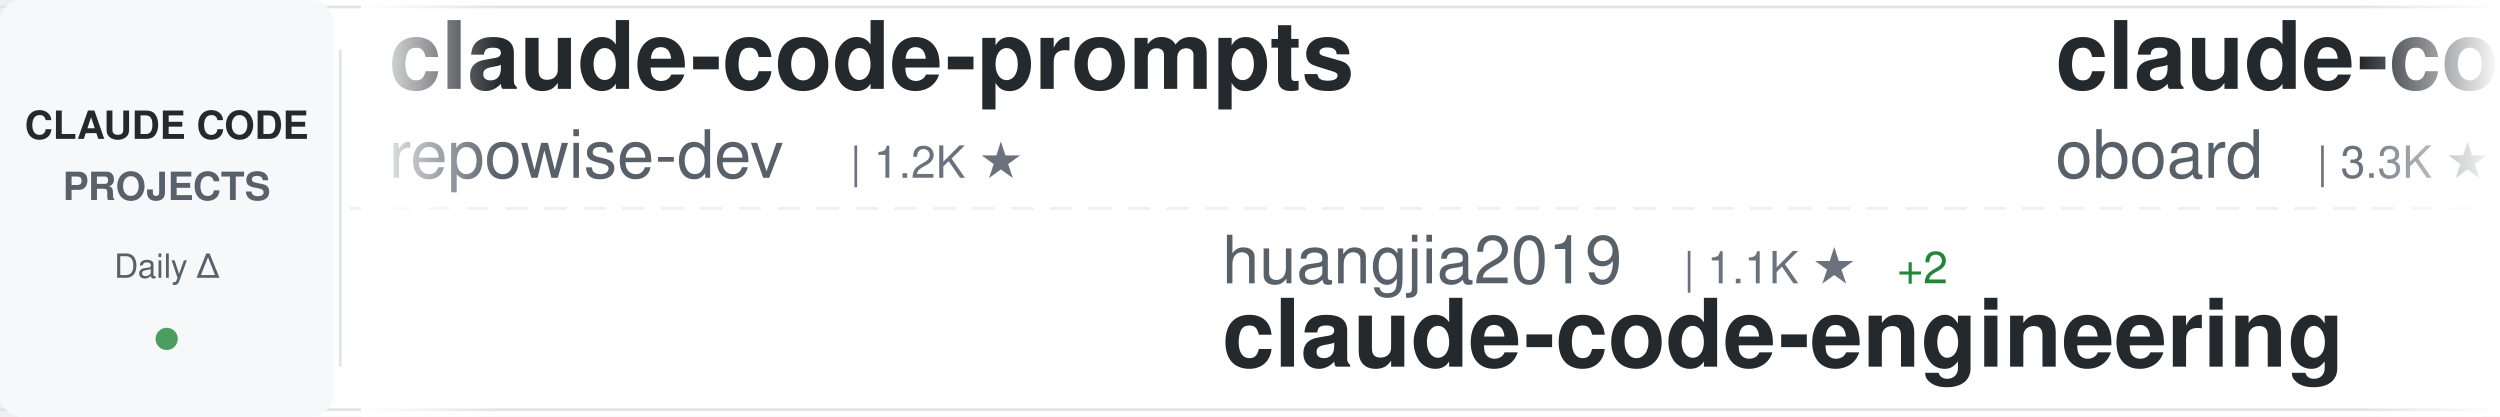
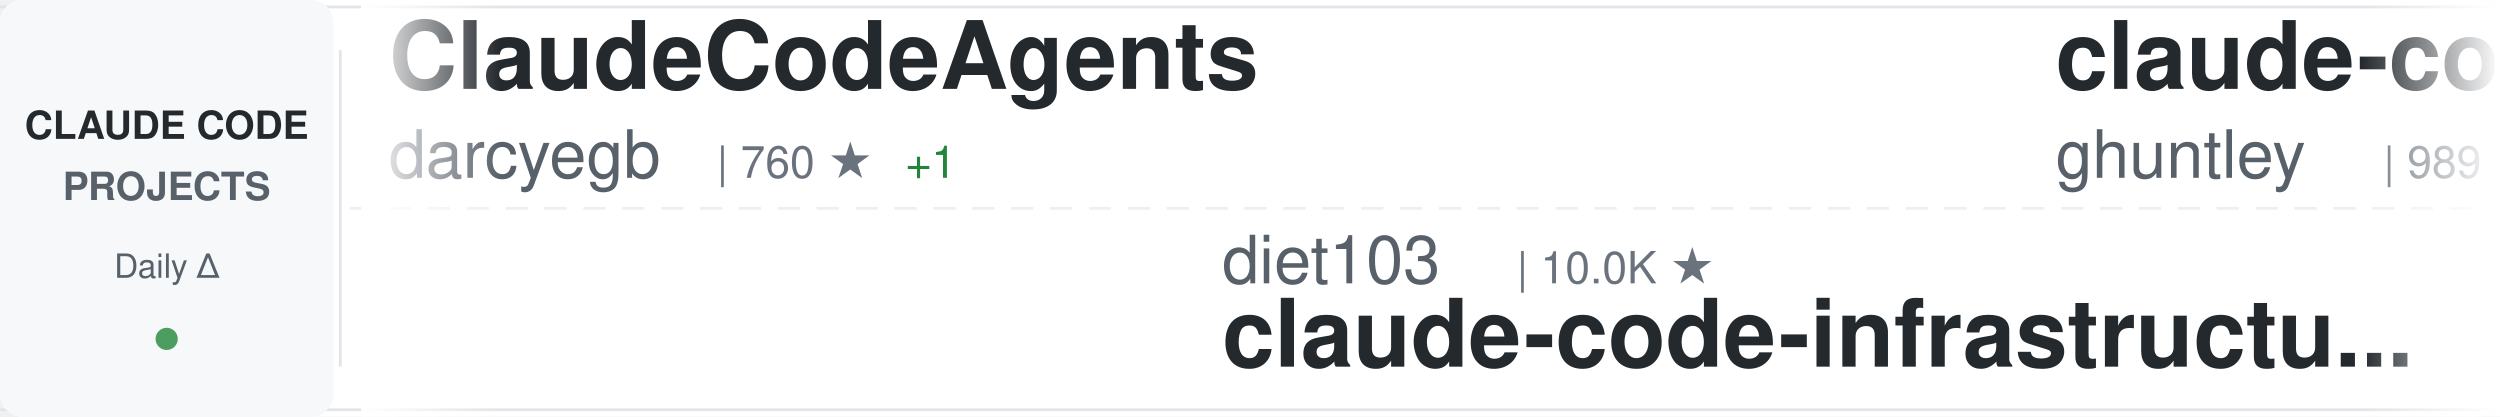
<svg xmlns="http://www.w3.org/2000/svg" width="900" height="150">
  <defs>
    <linearGradient id="awesomeLeftFade" x1="0%" y1="0%" x2="100%" y2="0%">
      <stop offset="0%" style="stop-color:#ffffff;stop-opacity:1" />
      <stop offset="100%" style="stop-color:#ffffff;stop-opacity:0" />
    </linearGradient>
    <linearGradient id="awesomeRightFade" x1="0%" y1="0%" x2="100%" y2="0%">
      <stop offset="0%" style="stop-color:#ffffff;stop-opacity:0" />
      <stop offset="100%" style="stop-color:#ffffff;stop-opacity:1" />
    </linearGradient>
  </defs>
  <rect width="900" height="150" fill="#ffffff" rx="8" />
  <rect x="0" y="2" width="900" height="1" fill="#e1e4e8" />
  <rect x="0" y="147" width="900" height="1" fill="#e1e4e8" />
  <line x1="0" y1="75" x2="900" y2="75" stroke="#e1e4e8" stroke-width="1" stroke-dasharray="8 6" opacity="0.6" />
  <rect x="0" y="0" width="120" height="150" fill="#f6f8fa" rx="8" />
  <text x="60" y="50" font-family="-apple-system, BlinkMacSystemFont, 'Segoe UI', Helvetica, Arial, sans-serif" font-size="14" font-weight="600" fill="#24292e" text-anchor="middle">CLAUDE CODE</text>
  <text x="60" y="72" font-family="-apple-system, BlinkMacSystemFont, 'Segoe UI', Helvetica, Arial, sans-serif" font-size="14" font-weight="600" fill="#586069" text-anchor="middle">PROJECTS</text>
  <text x="60" y="100" font-family="-apple-system, BlinkMacSystemFont, 'Segoe UI', Helvetica, Arial, sans-serif" font-size="12" font-weight="500" fill="#586069" text-anchor="middle">Daily Δ</text>
  <circle cx="60" cy="122" r="4" fill="#22863a" opacity="0.8" />
  <rect x="122" y="18" width="1" height="114" fill="#e1e4e8" />
  <clipPath id="awesomeTickerClip">
    <rect x="130" y="0" width="770" height="150" />
  </clipPath>
  <g clip-path="url(#awesomeTickerClip)">
    <g id="awesomeTickerItems">
      <animateTransform attributeName="transform" attributeType="XML" type="translate" from="0 0" to="-3000 0" dur="54s" repeatCount="indefinite" />
      <g transform="translate(0, 0)">
-         <text x="140" y="32" font-family="-apple-system, BlinkMacSystemFont, 'Segoe UI', Helvetica, Arial, sans-serif" font-size="34" font-weight="600" fill="#24292e">claude-code-prompts</text>
-         <text x="140" y="64" font-family="-apple-system, BlinkMacSystemFont, 'Segoe UI', Helvetica, Arial, sans-serif" font-size="24" font-weight="400" fill="#586069">repowise-dev</text>
-         <text x="306" y="64" font-family="-apple-system, BlinkMacSystemFont, 'Segoe UI', Helvetica, Arial, sans-serif" font-size="16" font-weight="500" fill="#6a737d">| 1.2K ★</text>
+         <text x="140" y="32" font-family="-apple-system, BlinkMacSystemFont, 'Segoe UI', Helvetica, Arial, sans-serif" font-size="34" font-weight="600" fill="#24292e">ClaudeCodeAgents</text>
+         <text x="140" y="64" font-family="-apple-system, BlinkMacSystemFont, 'Segoe UI', Helvetica, Arial, sans-serif" font-size="24" font-weight="400" fill="#586069">darcyegb</text>
+         <text x="258" y="64" font-family="-apple-system, BlinkMacSystemFont, 'Segoe UI', Helvetica, Arial, sans-serif" font-size="16" font-weight="500" fill="#6a737d">| 760 ★</text>
+         <text x="326" y="64" font-family="-apple-system, BlinkMacSystemFont, 'Segoe UI', Helvetica, Arial, sans-serif" font-size="16" font-weight="500" fill="#22863a"> +1</text>
      </g>
      <g transform="translate(300, 0)">
-         <text x="140" y="102" font-family="-apple-system, BlinkMacSystemFont, 'Segoe UI', Helvetica, Arial, sans-serif" font-size="24" font-weight="400" fill="#586069">huangjia2019</text>
-         <text x="306" y="102" font-family="-apple-system, BlinkMacSystemFont, 'Segoe UI', Helvetica, Arial, sans-serif" font-size="16" font-weight="500" fill="#6a737d">| 1.1K ★</text>
-         <text x="383" y="102" font-family="-apple-system, BlinkMacSystemFont, 'Segoe UI', Helvetica, Arial, sans-serif" font-size="16" font-weight="500" fill="#22863a"> +2</text>
-         <text x="140" y="132" font-family="-apple-system, BlinkMacSystemFont, 'Segoe UI', Helvetica, Arial, sans-serif" font-size="34" font-weight="600" fill="#24292e">claude-code-engineering</text>
-       </g>
-       <g transform="translate(600, 0)">
-         <text x="140" y="32" font-family="-apple-system, BlinkMacSystemFont, 'Segoe UI', Helvetica, Arial, sans-serif" font-size="34" font-weight="600" fill="#24292e">claude-code-rev</text>
-         <text x="140" y="64" font-family="-apple-system, BlinkMacSystemFont, 'Segoe UI', Helvetica, Arial, sans-serif" font-size="24" font-weight="400" fill="#586069">oboard</text>
-         <text x="234" y="64" font-family="-apple-system, BlinkMacSystemFont, 'Segoe UI', Helvetica, Arial, sans-serif" font-size="16" font-weight="500" fill="#6a737d">| 3.3K ★</text>
-       </g>
-       <g transform="translate(900, 0)">
        <text x="140" y="102" font-family="-apple-system, BlinkMacSystemFont, 'Segoe UI', Helvetica, Arial, sans-serif" font-size="24" font-weight="400" fill="#586069">diet103</text>
        <text x="246" y="102" font-family="-apple-system, BlinkMacSystemFont, 'Segoe UI', Helvetica, Arial, sans-serif" font-size="16" font-weight="500" fill="#6a737d">| 10.0K ★</text>
        <text x="140" y="132" font-family="-apple-system, BlinkMacSystemFont, 'Segoe UI', Helvetica, Arial, sans-serif" font-size="34" font-weight="600" fill="#24292e">claude-code-infrastructu...</text>
      </g>
+       <g transform="translate(600, 0)">
+         <text x="140" y="32" font-family="-apple-system, BlinkMacSystemFont, 'Segoe UI', Helvetica, Arial, sans-serif" font-size="34" font-weight="600" fill="#24292e">claude-code-source-code-...</text>
+         <text x="140" y="64" font-family="-apple-system, BlinkMacSystemFont, 'Segoe UI', Helvetica, Arial, sans-serif" font-size="24" font-weight="400" fill="#586069">ghuntley</text>
+         <text x="258" y="64" font-family="-apple-system, BlinkMacSystemFont, 'Segoe UI', Helvetica, Arial, sans-serif" font-size="16" font-weight="500" fill="#6a737d">| 989 ★</text>
+       </g>
+       <g transform="translate(900, 0)">
+         <text x="140" y="102" font-family="-apple-system, BlinkMacSystemFont, 'Segoe UI', Helvetica, Arial, sans-serif" font-size="24" font-weight="400" fill="#586069">Donchitos</text>
+         <text x="270" y="102" font-family="-apple-system, BlinkMacSystemFont, 'Segoe UI', Helvetica, Arial, sans-serif" font-size="16" font-weight="500" fill="#6a737d">| 23.9K ★</text>
+         <text x="356" y="102" font-family="-apple-system, BlinkMacSystemFont, 'Segoe UI', Helvetica, Arial, sans-serif" font-size="16" font-weight="500" fill="#22863a"> +4</text>
+         <text x="140" y="132" font-family="-apple-system, BlinkMacSystemFont, 'Segoe UI', Helvetica, Arial, sans-serif" font-size="34" font-weight="600" fill="#24292e">Claude-Code-Game-Studios</text>
+       </g>
      <g transform="translate(1200, 0)">
-         <text x="140" y="32" font-family="-apple-system, BlinkMacSystemFont, 'Segoe UI', Helvetica, Arial, sans-serif" font-size="34" font-weight="600" fill="#24292e">learn-claude-code</text>
-         <text x="140" y="64" font-family="-apple-system, BlinkMacSystemFont, 'Segoe UI', Helvetica, Arial, sans-serif" font-size="24" font-weight="400" fill="#586069">shareAI-lab</text>
-         <text x="294" y="64" font-family="-apple-system, BlinkMacSystemFont, 'Segoe UI', Helvetica, Arial, sans-serif" font-size="16" font-weight="500" fill="#6a737d">| 74.2K ★</text>
-         <text x="380" y="64" font-family="-apple-system, BlinkMacSystemFont, 'Segoe UI', Helvetica, Arial, sans-serif" font-size="16" font-weight="500" fill="#22863a"> +37</text>
+         <text x="140" y="32" font-family="-apple-system, BlinkMacSystemFont, 'Segoe UI', Helvetica, Arial, sans-serif" font-size="34" font-weight="600" fill="#24292e">claude_codex_bridge</text>
+         <text x="140" y="64" font-family="-apple-system, BlinkMacSystemFont, 'Segoe UI', Helvetica, Arial, sans-serif" font-size="24" font-weight="400" fill="#586069">SeemSeam</text>
+         <text x="258" y="64" font-family="-apple-system, BlinkMacSystemFont, 'Segoe UI', Helvetica, Arial, sans-serif" font-size="16" font-weight="500" fill="#6a737d">| 3.4K ★</text>
      </g>
      <g transform="translate(1500, 0)">
-         <text x="140" y="102" font-family="-apple-system, BlinkMacSystemFont, 'Segoe UI', Helvetica, Arial, sans-serif" font-size="24" font-weight="400" fill="#586069">RichardAtCT</text>
-         <text x="294" y="102" font-family="-apple-system, BlinkMacSystemFont, 'Segoe UI', Helvetica, Arial, sans-serif" font-size="16" font-weight="500" fill="#6a737d">| 2.8K ★</text>
-         <text x="140" y="132" font-family="-apple-system, BlinkMacSystemFont, 'Segoe UI', Helvetica, Arial, sans-serif" font-size="34" font-weight="600" fill="#24292e">claude-code-telegram</text>
+         <text x="140" y="102" font-family="-apple-system, BlinkMacSystemFont, 'Segoe UI', Helvetica, Arial, sans-serif" font-size="24" font-weight="400" fill="#586069">Piebald-AI</text>
+         <text x="282" y="102" font-family="-apple-system, BlinkMacSystemFont, 'Segoe UI', Helvetica, Arial, sans-serif" font-size="16" font-weight="500" fill="#6a737d">| 12.3K ★</text>
+         <text x="368" y="102" font-family="-apple-system, BlinkMacSystemFont, 'Segoe UI', Helvetica, Arial, sans-serif" font-size="16" font-weight="500" fill="#cb2431"> -1</text>
+         <text x="140" y="132" font-family="-apple-system, BlinkMacSystemFont, 'Segoe UI', Helvetica, Arial, sans-serif" font-size="34" font-weight="600" fill="#24292e">claude-code-system-promp...</text>
      </g>
      <g transform="translate(1800, 0)">
-         <text x="140" y="32" font-family="-apple-system, BlinkMacSystemFont, 'Segoe UI', Helvetica, Arial, sans-serif" font-size="34" font-weight="600" fill="#24292e">claude-code-webui</text>
-         <text x="140" y="64" font-family="-apple-system, BlinkMacSystemFont, 'Segoe UI', Helvetica, Arial, sans-serif" font-size="24" font-weight="400" fill="#586069">sugyan</text>
-         <text x="234" y="64" font-family="-apple-system, BlinkMacSystemFont, 'Segoe UI', Helvetica, Arial, sans-serif" font-size="16" font-weight="500" fill="#6a737d">| 1.1K ★</text>
+         <text x="140" y="32" font-family="-apple-system, BlinkMacSystemFont, 'Segoe UI', Helvetica, Arial, sans-serif" font-size="34" font-weight="600" fill="#24292e">claude-code-from-scratch</text>
+         <text x="140" y="64" font-family="-apple-system, BlinkMacSystemFont, 'Segoe UI', Helvetica, Arial, sans-serif" font-size="24" font-weight="400" fill="#586069">Windy3f3f3f3f</text>
+         <text x="318" y="64" font-family="-apple-system, BlinkMacSystemFont, 'Segoe UI', Helvetica, Arial, sans-serif" font-size="16" font-weight="500" fill="#6a737d">| 2.6K ★</text>
+         <text x="395" y="64" font-family="-apple-system, BlinkMacSystemFont, 'Segoe UI', Helvetica, Arial, sans-serif" font-size="16" font-weight="500" fill="#22863a"> +1</text>
      </g>
      <g transform="translate(2100, 0)">
-         <text x="140" y="102" font-family="-apple-system, BlinkMacSystemFont, 'Segoe UI', Helvetica, Arial, sans-serif" font-size="24" font-weight="400" fill="#586069">edmund-io</text>
-         <text x="270" y="102" font-family="-apple-system, BlinkMacSystemFont, 'Segoe UI', Helvetica, Arial, sans-serif" font-size="16" font-weight="500" fill="#6a737d">| 1.5K ★</text>
-         <text x="140" y="132" font-family="-apple-system, BlinkMacSystemFont, 'Segoe UI', Helvetica, Arial, sans-serif" font-size="34" font-weight="600" fill="#24292e">edmunds-claude-code</text>
+         <text x="140" y="102" font-family="-apple-system, BlinkMacSystemFont, 'Segoe UI', Helvetica, Arial, sans-serif" font-size="24" font-weight="400" fill="#586069">WorldFlowAI</text>
+         <text x="294" y="102" font-family="-apple-system, BlinkMacSystemFont, 'Segoe UI', Helvetica, Arial, sans-serif" font-size="16" font-weight="500" fill="#6a737d">| 1.2K ★</text>
+         <text x="371" y="102" font-family="-apple-system, BlinkMacSystemFont, 'Segoe UI', Helvetica, Arial, sans-serif" font-size="16" font-weight="500" fill="#22863a"> +4</text>
+         <text x="140" y="132" font-family="-apple-system, BlinkMacSystemFont, 'Segoe UI', Helvetica, Arial, sans-serif" font-size="34" font-weight="600" fill="#24292e">everything-claude-code</text>
      </g>
      <g transform="translate(2400, 0)">
-         <text x="140" y="32" font-family="-apple-system, BlinkMacSystemFont, 'Segoe UI', Helvetica, Arial, sans-serif" font-size="34" font-weight="600" fill="#24292e">Claude-Code</text>
-         <text x="140" y="64" font-family="-apple-system, BlinkMacSystemFont, 'Segoe UI', Helvetica, Arial, sans-serif" font-size="24" font-weight="400" fill="#586069">KPR111</text>
-         <text x="234" y="64" font-family="-apple-system, BlinkMacSystemFont, 'Segoe UI', Helvetica, Arial, sans-serif" font-size="16" font-weight="500" fill="#6a737d">| 18 ★</text>
+         <text x="140" y="32" font-family="-apple-system, BlinkMacSystemFont, 'Segoe UI', Helvetica, Arial, sans-serif" font-size="34" font-weight="600" fill="#24292e">claude-code-rust</text>
+         <text x="140" y="64" font-family="-apple-system, BlinkMacSystemFont, 'Segoe UI', Helvetica, Arial, sans-serif" font-size="24" font-weight="400" fill="#586069">lorryjovens-hub</text>
+         <text x="342" y="64" font-family="-apple-system, BlinkMacSystemFont, 'Segoe UI', Helvetica, Arial, sans-serif" font-size="16" font-weight="500" fill="#6a737d">| 1.7K ★</text>
      </g>
      <g transform="translate(2700, 0)">
-         <text x="140" y="102" font-family="-apple-system, BlinkMacSystemFont, 'Segoe UI', Helvetica, Arial, sans-serif" font-size="24" font-weight="400" fill="#586069">https-deeplearning-ai</text>
-         <text x="414" y="102" font-family="-apple-system, BlinkMacSystemFont, 'Segoe UI', Helvetica, Arial, sans-serif" font-size="16" font-weight="500" fill="#6a737d">| 539 ★</text>
-         <text x="140" y="132" font-family="-apple-system, BlinkMacSystemFont, 'Segoe UI', Helvetica, Arial, sans-serif" font-size="34" font-weight="600" fill="#24292e">sc-claude-code-files</text>
+         <text x="140" y="102" font-family="-apple-system, BlinkMacSystemFont, 'Segoe UI', Helvetica, Arial, sans-serif" font-size="24" font-weight="400" fill="#586069">ding113</text>
+         <text x="246" y="102" font-family="-apple-system, BlinkMacSystemFont, 'Segoe UI', Helvetica, Arial, sans-serif" font-size="16" font-weight="500" fill="#6a737d">| 3.3K ★</text>
+         <text x="323" y="102" font-family="-apple-system, BlinkMacSystemFont, 'Segoe UI', Helvetica, Arial, sans-serif" font-size="16" font-weight="500" fill="#cb2431"> -1</text>
+         <text x="140" y="132" font-family="-apple-system, BlinkMacSystemFont, 'Segoe UI', Helvetica, Arial, sans-serif" font-size="34" font-weight="600" fill="#24292e">claude-code-hub</text>
      </g>
      <g transform="translate(3000, 0)">
-         <text x="140" y="32" font-family="-apple-system, BlinkMacSystemFont, 'Segoe UI', Helvetica, Arial, sans-serif" font-size="34" font-weight="600" fill="#24292e">claude-code-prompts</text>
-         <text x="140" y="64" font-family="-apple-system, BlinkMacSystemFont, 'Segoe UI', Helvetica, Arial, sans-serif" font-size="24" font-weight="400" fill="#586069">repowise-dev</text>
-         <text x="306" y="64" font-family="-apple-system, BlinkMacSystemFont, 'Segoe UI', Helvetica, Arial, sans-serif" font-size="16" font-weight="500" fill="#6a737d">| 1.2K ★</text>
+         <text x="140" y="32" font-family="-apple-system, BlinkMacSystemFont, 'Segoe UI', Helvetica, Arial, sans-serif" font-size="34" font-weight="600" fill="#24292e">ClaudeCodeAgents</text>
+         <text x="140" y="64" font-family="-apple-system, BlinkMacSystemFont, 'Segoe UI', Helvetica, Arial, sans-serif" font-size="24" font-weight="400" fill="#586069">darcyegb</text>
+         <text x="258" y="64" font-family="-apple-system, BlinkMacSystemFont, 'Segoe UI', Helvetica, Arial, sans-serif" font-size="16" font-weight="500" fill="#6a737d">| 760 ★</text>
+         <text x="326" y="64" font-family="-apple-system, BlinkMacSystemFont, 'Segoe UI', Helvetica, Arial, sans-serif" font-size="16" font-weight="500" fill="#22863a"> +1</text>
      </g>
      <g transform="translate(3300, 0)">
-         <text x="140" y="102" font-family="-apple-system, BlinkMacSystemFont, 'Segoe UI', Helvetica, Arial, sans-serif" font-size="24" font-weight="400" fill="#586069">huangjia2019</text>
-         <text x="306" y="102" font-family="-apple-system, BlinkMacSystemFont, 'Segoe UI', Helvetica, Arial, sans-serif" font-size="16" font-weight="500" fill="#6a737d">| 1.1K ★</text>
-         <text x="383" y="102" font-family="-apple-system, BlinkMacSystemFont, 'Segoe UI', Helvetica, Arial, sans-serif" font-size="16" font-weight="500" fill="#22863a"> +2</text>
-         <text x="140" y="132" font-family="-apple-system, BlinkMacSystemFont, 'Segoe UI', Helvetica, Arial, sans-serif" font-size="34" font-weight="600" fill="#24292e">claude-code-engineering</text>
-       </g>
-       <g transform="translate(3600, 0)">
-         <text x="140" y="32" font-family="-apple-system, BlinkMacSystemFont, 'Segoe UI', Helvetica, Arial, sans-serif" font-size="34" font-weight="600" fill="#24292e">claude-code-rev</text>
-         <text x="140" y="64" font-family="-apple-system, BlinkMacSystemFont, 'Segoe UI', Helvetica, Arial, sans-serif" font-size="24" font-weight="400" fill="#586069">oboard</text>
-         <text x="234" y="64" font-family="-apple-system, BlinkMacSystemFont, 'Segoe UI', Helvetica, Arial, sans-serif" font-size="16" font-weight="500" fill="#6a737d">| 3.3K ★</text>
-       </g>
-       <g transform="translate(3900, 0)">
        <text x="140" y="102" font-family="-apple-system, BlinkMacSystemFont, 'Segoe UI', Helvetica, Arial, sans-serif" font-size="24" font-weight="400" fill="#586069">diet103</text>
        <text x="246" y="102" font-family="-apple-system, BlinkMacSystemFont, 'Segoe UI', Helvetica, Arial, sans-serif" font-size="16" font-weight="500" fill="#6a737d">| 10.0K ★</text>
        <text x="140" y="132" font-family="-apple-system, BlinkMacSystemFont, 'Segoe UI', Helvetica, Arial, sans-serif" font-size="34" font-weight="600" fill="#24292e">claude-code-infrastructu...</text>
+       </g>
+       <g transform="translate(3600, 0)">
+         <text x="140" y="32" font-family="-apple-system, BlinkMacSystemFont, 'Segoe UI', Helvetica, Arial, sans-serif" font-size="34" font-weight="600" fill="#24292e">claude-code-source-code-...</text>
+         <text x="140" y="64" font-family="-apple-system, BlinkMacSystemFont, 'Segoe UI', Helvetica, Arial, sans-serif" font-size="24" font-weight="400" fill="#586069">ghuntley</text>
+         <text x="258" y="64" font-family="-apple-system, BlinkMacSystemFont, 'Segoe UI', Helvetica, Arial, sans-serif" font-size="16" font-weight="500" fill="#6a737d">| 989 ★</text>
+       </g>
+       <g transform="translate(3900, 0)">
+         <text x="140" y="102" font-family="-apple-system, BlinkMacSystemFont, 'Segoe UI', Helvetica, Arial, sans-serif" font-size="24" font-weight="400" fill="#586069">Donchitos</text>
+         <text x="270" y="102" font-family="-apple-system, BlinkMacSystemFont, 'Segoe UI', Helvetica, Arial, sans-serif" font-size="16" font-weight="500" fill="#6a737d">| 23.9K ★</text>
+         <text x="356" y="102" font-family="-apple-system, BlinkMacSystemFont, 'Segoe UI', Helvetica, Arial, sans-serif" font-size="16" font-weight="500" fill="#22863a"> +4</text>
+         <text x="140" y="132" font-family="-apple-system, BlinkMacSystemFont, 'Segoe UI', Helvetica, Arial, sans-serif" font-size="34" font-weight="600" fill="#24292e">Claude-Code-Game-Studios</text>
      </g>
    </g>
  </g>
  <rect x="130" y="0" width="50" height="150" fill="url(#awesomeLeftFade)" />
  <rect x="850" y="0" width="50" height="150" fill="url(#awesomeRightFade)" />
</svg>
